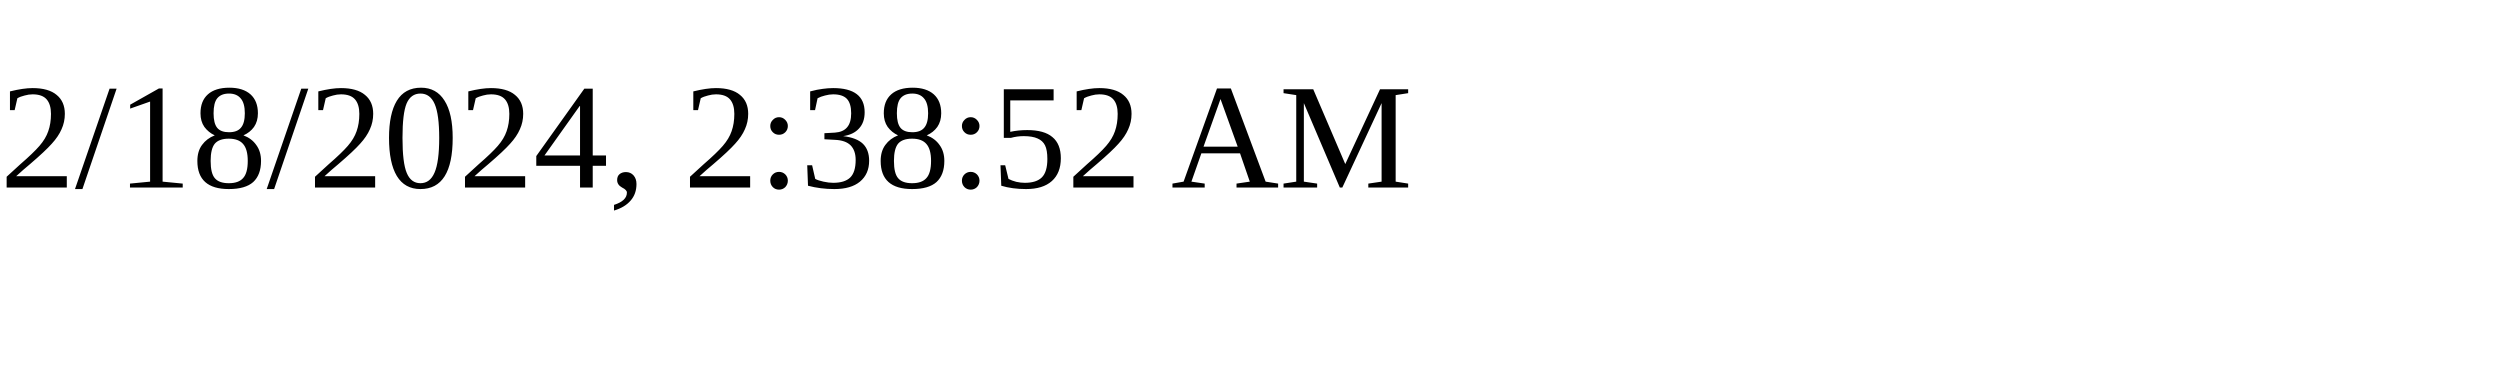
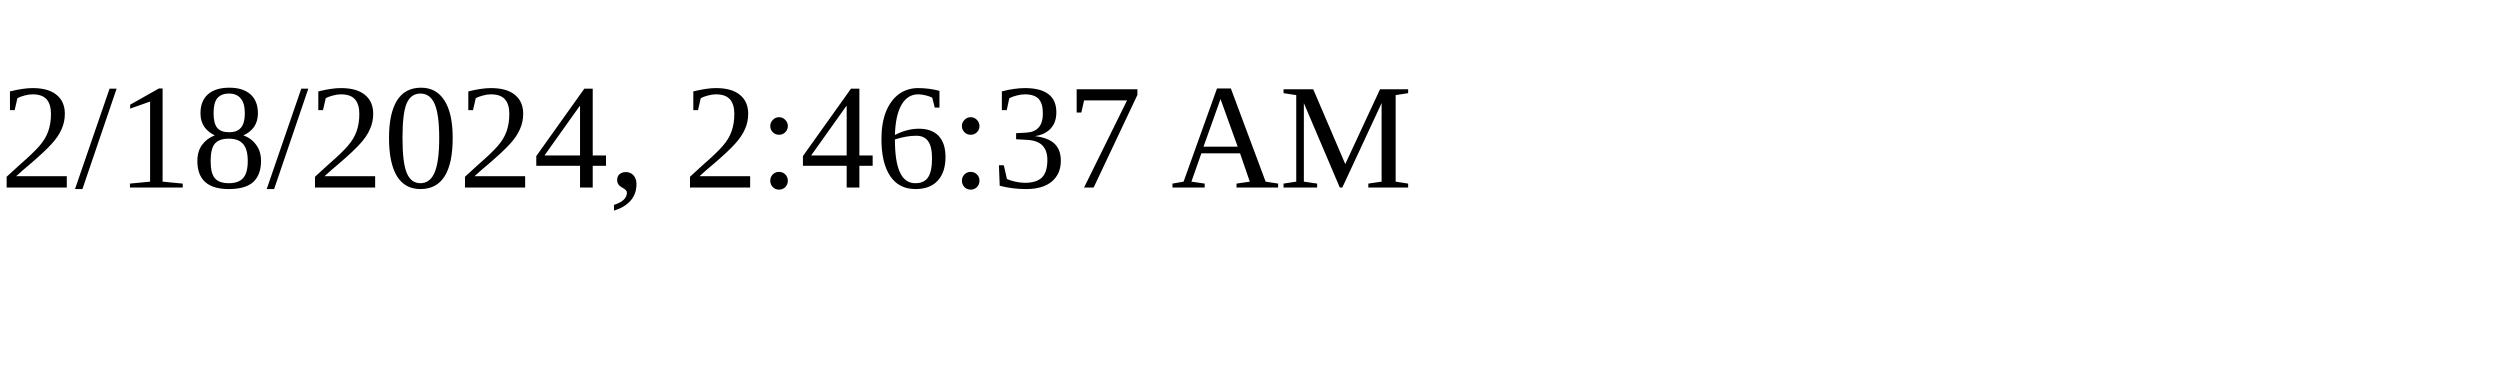
<svg xmlns="http://www.w3.org/2000/svg" height="30" width="200">
-   <text x="0" y="15">2/18/2024, 2:38:52 AM</text>
+   <text x="0" y="15">2/18/2024, 2:46:37 AM</text>
</svg>
